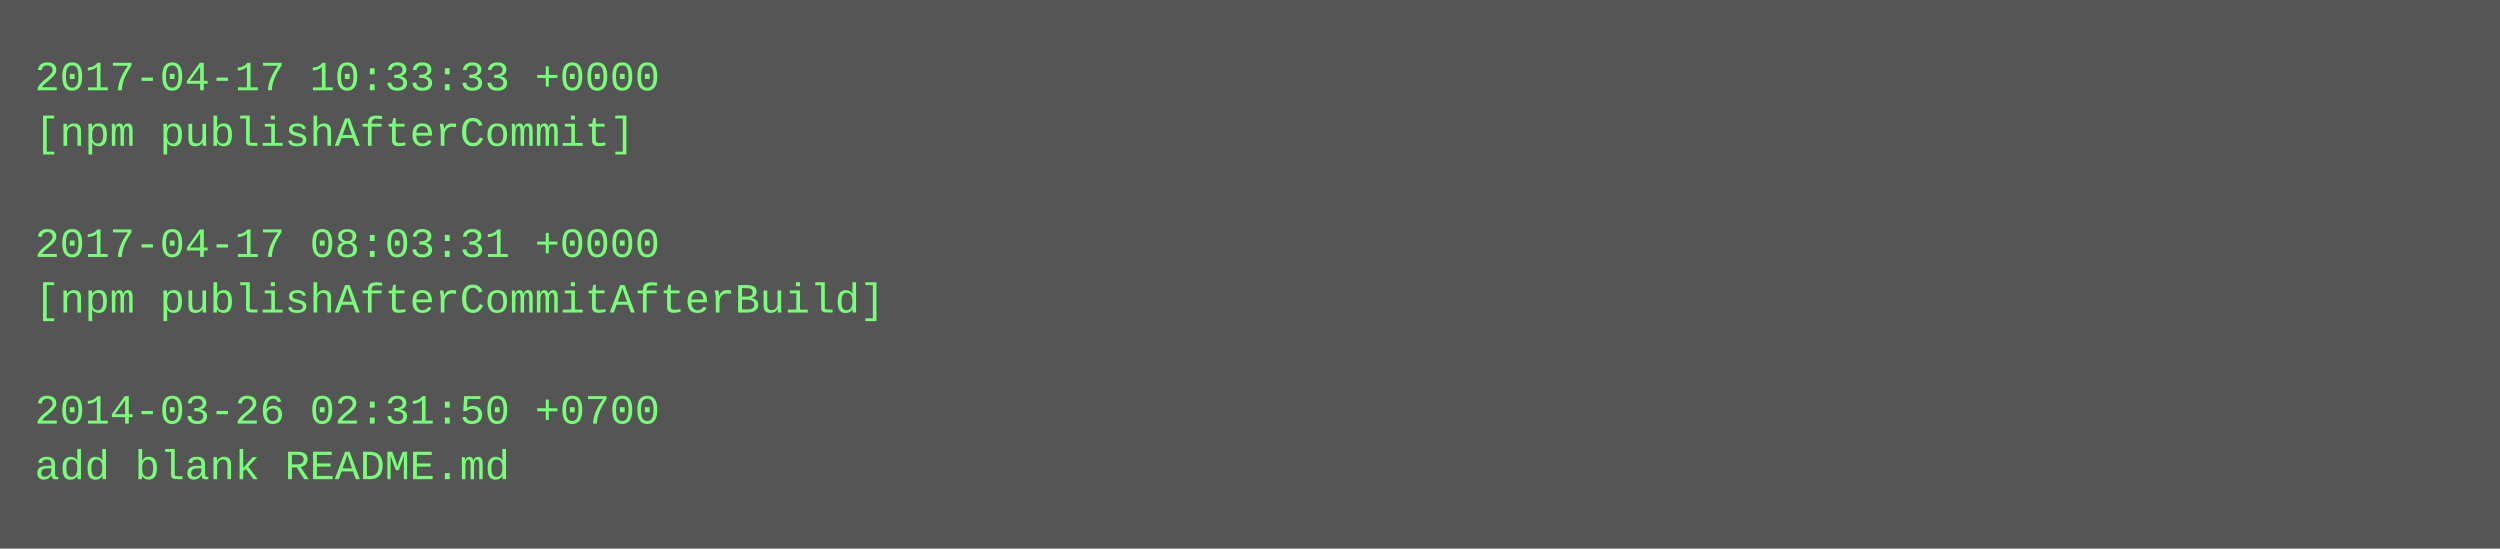
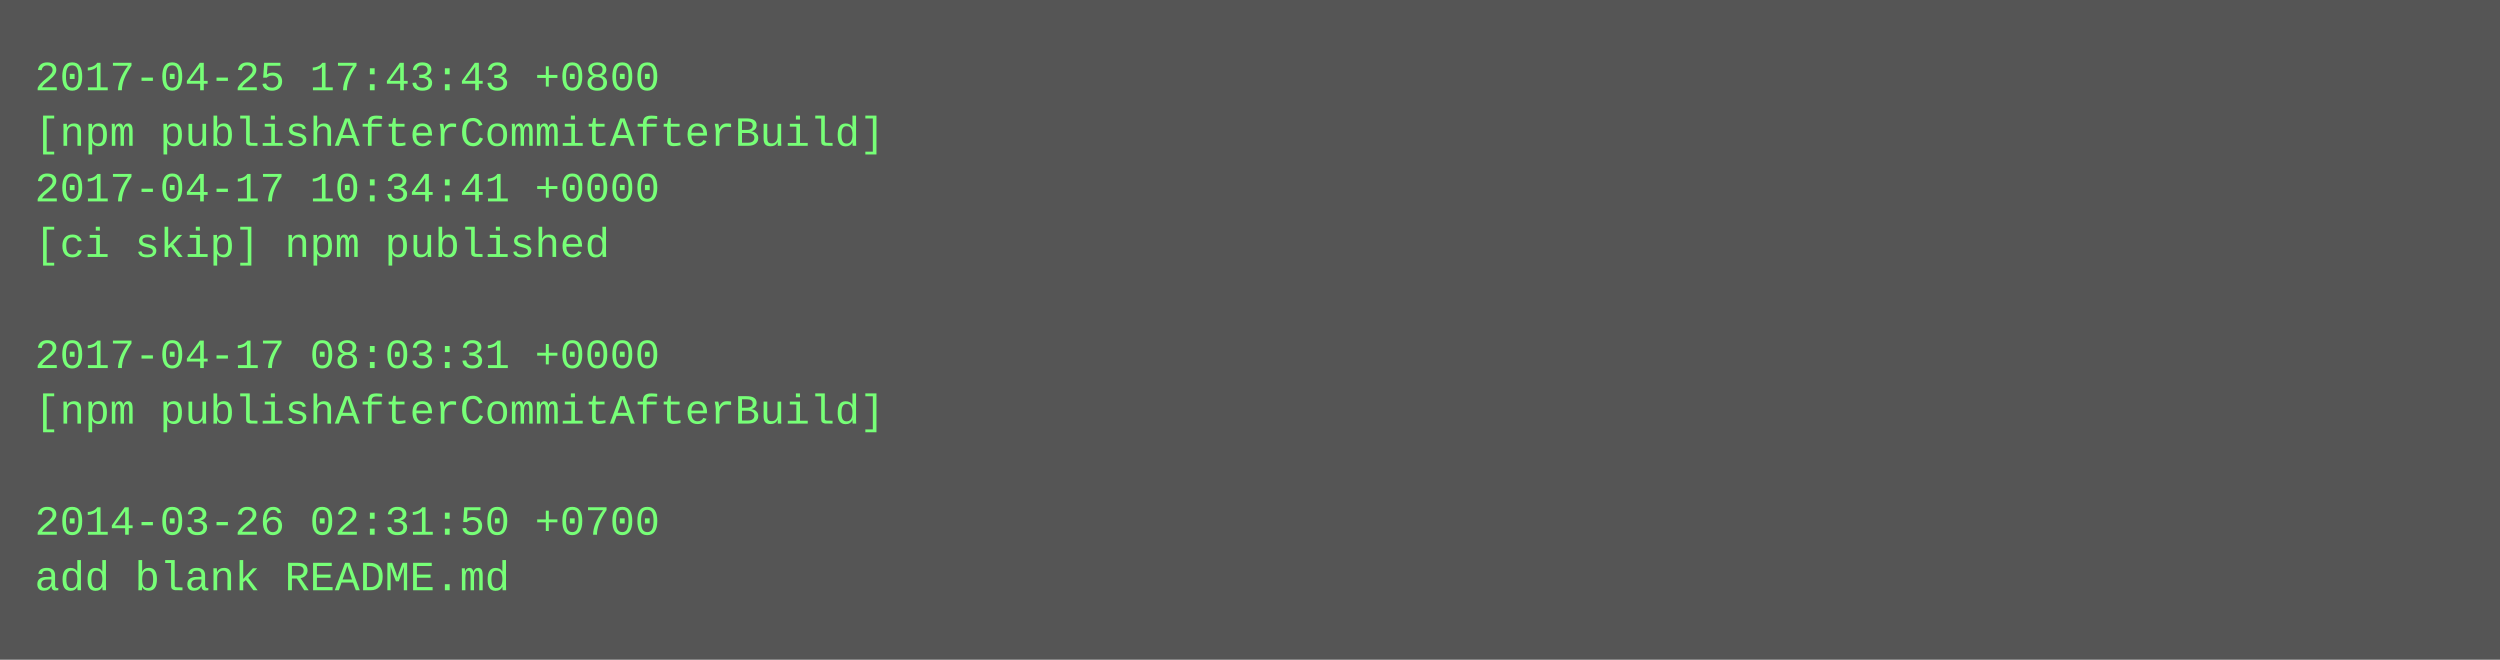
- <svg xmlns="http://www.w3.org/2000/svg" height="158" width="720">
-   <rect height="158" fill="#555" width="720" />
+ <svg xmlns="http://www.w3.org/2000/svg" height="190" width="720">
+   <rect height="190" fill="#555" width="720" />
  <text fill="#7f7" font-family="Courier New" font-size="12" xml:space="preserve">
-     <tspan x="10" y="26">2017-04-17 10:33:33 +0000</tspan>
-     <tspan x="10" y="42">[npm publishAfterCommit]</tspan>
-     <tspan x="10" y="58" />
-     <tspan x="10" y="74">2017-04-17 08:03:31 +0000</tspan>
-     <tspan x="10" y="90">[npm publishAfterCommitAfterBuild]</tspan>
-     <tspan x="10" y="106" />
-     <tspan x="10" y="122">2014-03-26 02:31:50 +0700</tspan>
-     <tspan x="10" y="138">add blank README.md</tspan>
+     <tspan x="10" y="26">2017-04-25 17:43:43 +0800</tspan>
+     <tspan x="10" y="42">[npm publishAfterCommitAfterBuild]</tspan>
+     <tspan x="10" y="58">2017-04-17 10:34:41 +0000</tspan>
+     <tspan x="10" y="74">[ci skip] npm published</tspan>
+     <tspan x="10" y="90" />
+     <tspan x="10" y="106">2017-04-17 08:03:31 +0000</tspan>
+     <tspan x="10" y="122">[npm publishAfterCommitAfterBuild]</tspan>
+     <tspan x="10" y="138" />
+     <tspan x="10" y="154">2014-03-26 02:31:50 +0700</tspan>
+     <tspan x="10" y="170">add blank README.md</tspan>
  </text>
</svg>
